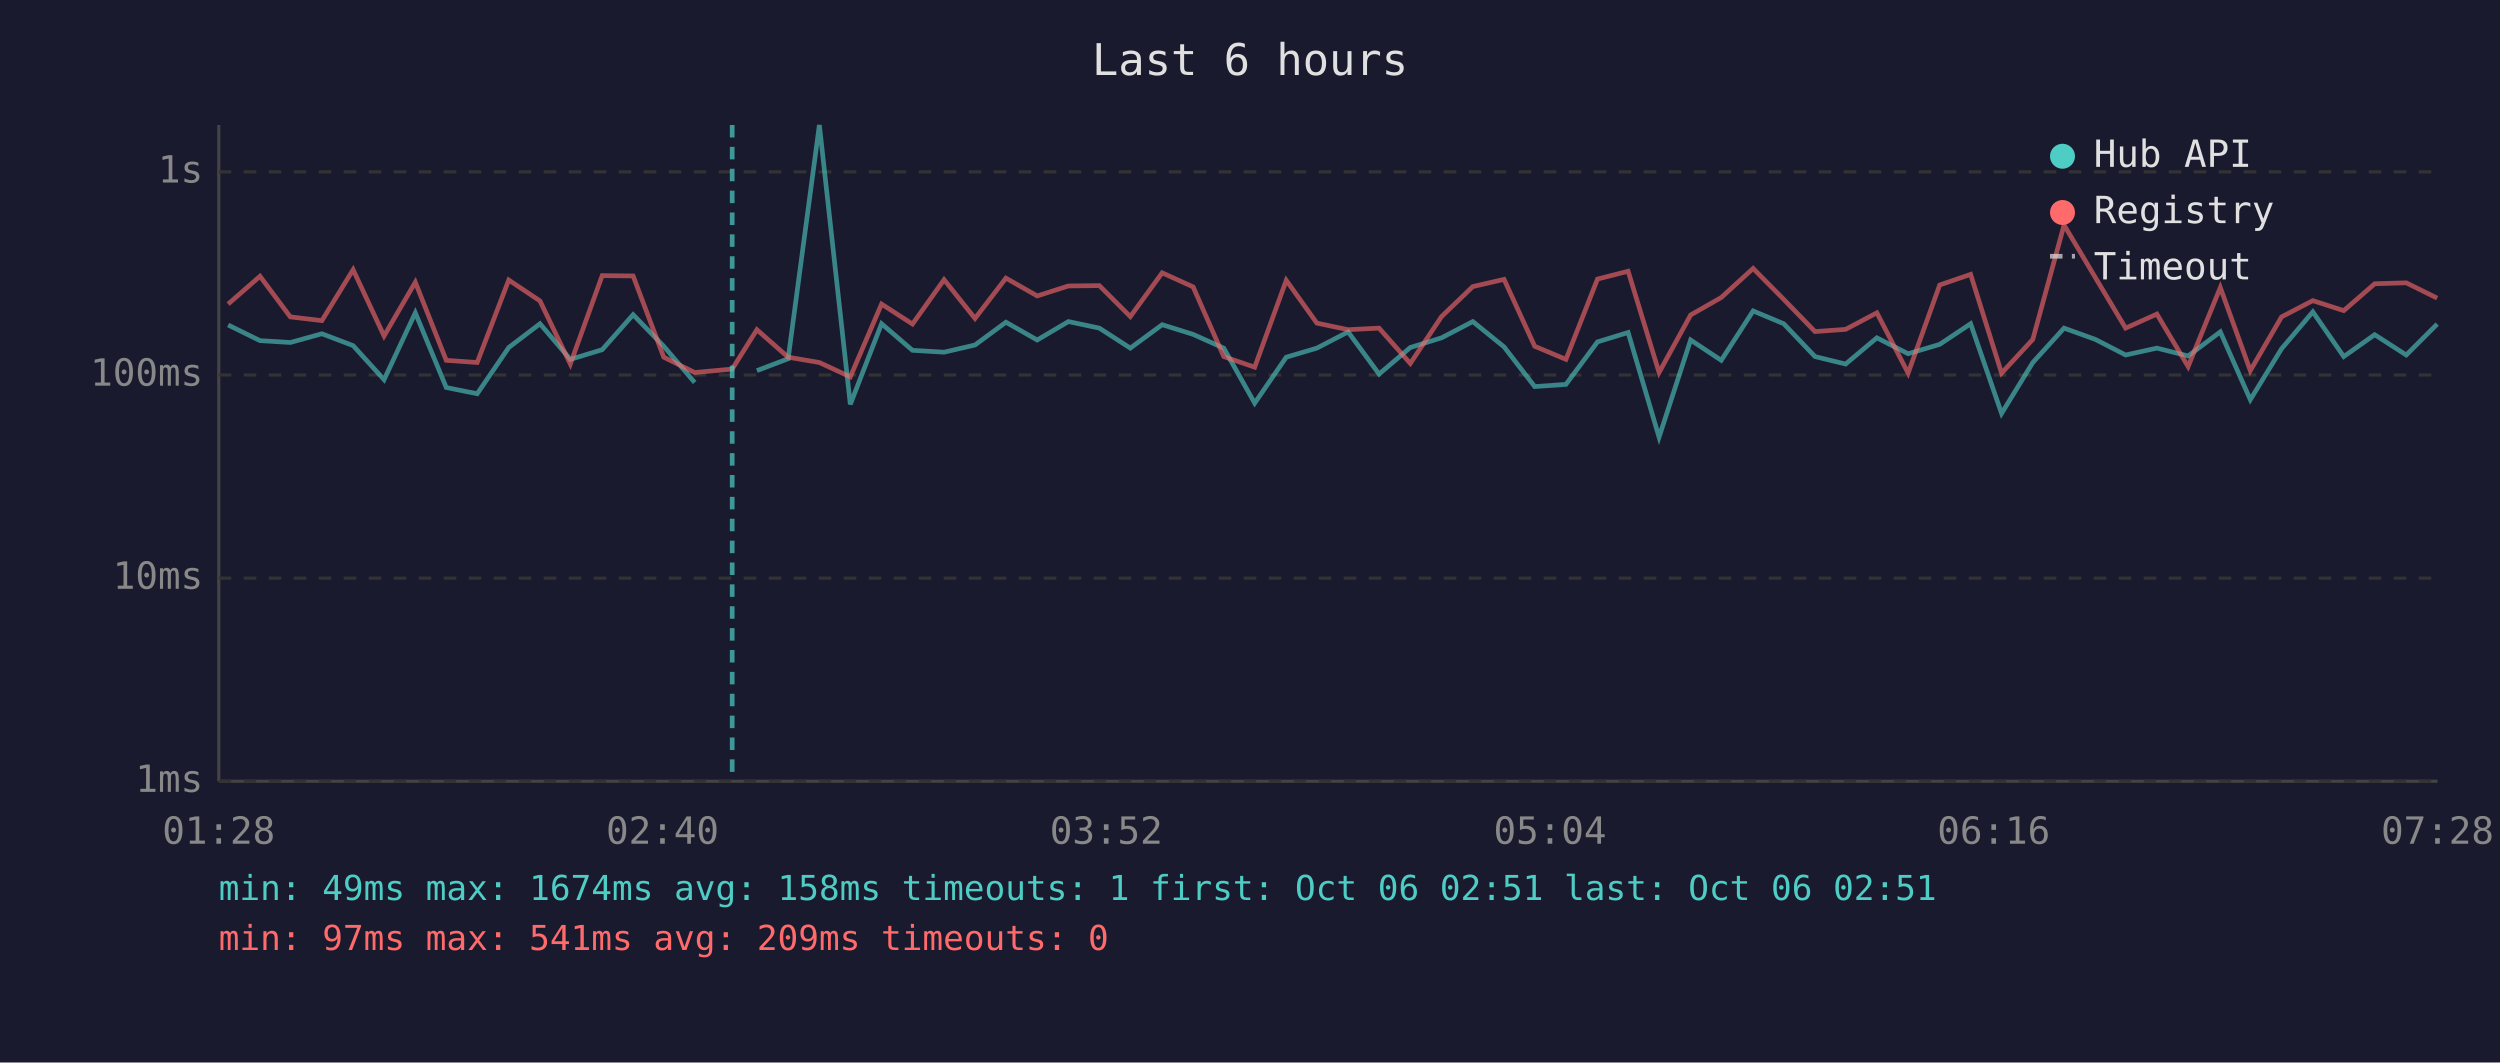
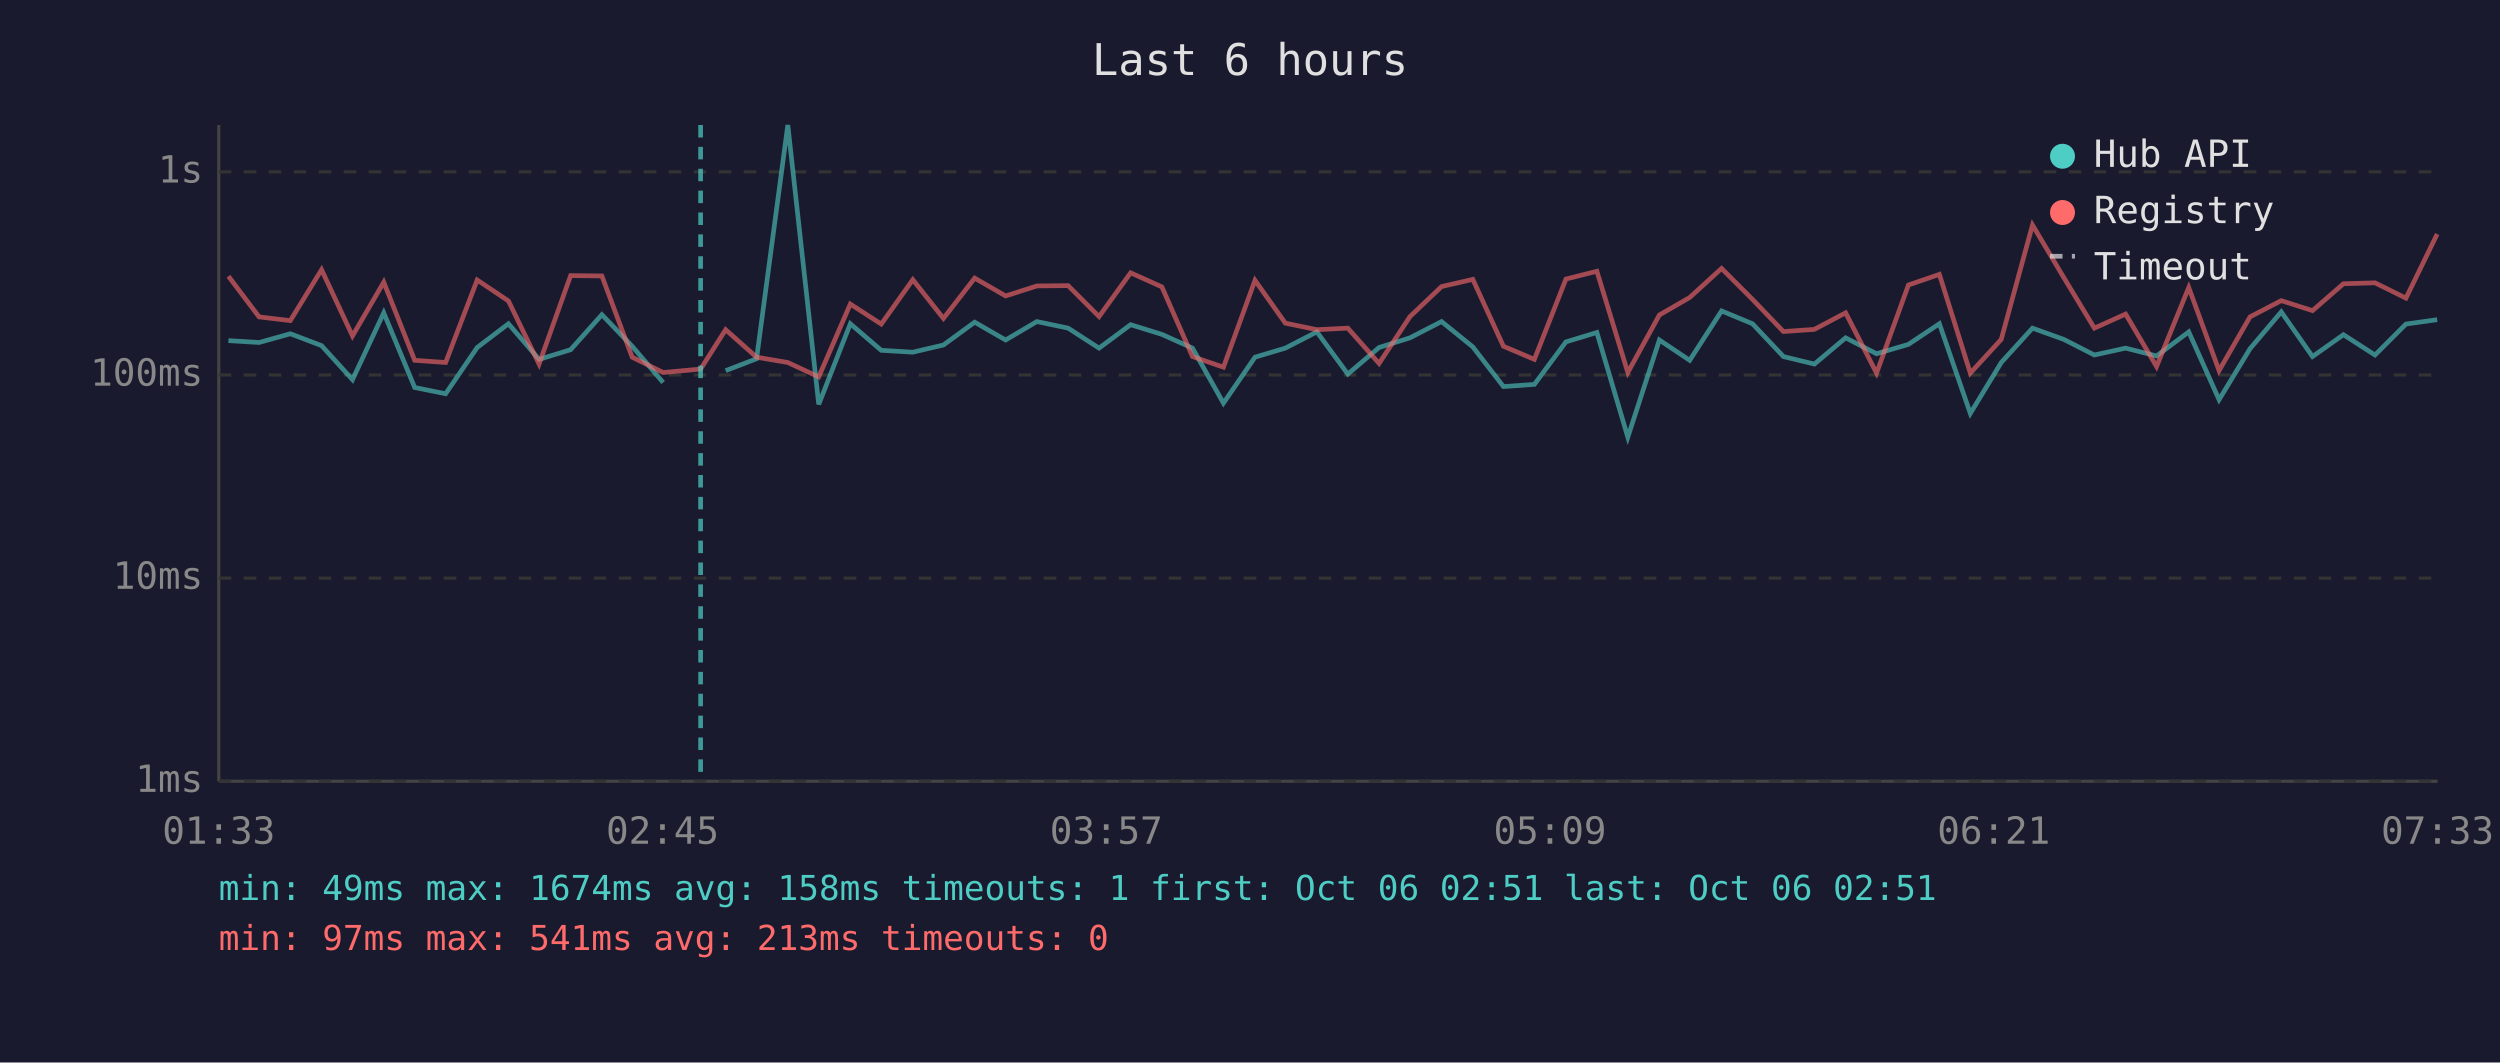
<svg xmlns="http://www.w3.org/2000/svg" viewBox="0 0 800 340" font-family="monospace" font-size="12">
  <rect width="800" height="340" fill="#1a1a2e" />
  <text x="400" y="24" fill="#e0e0e0" font-size="14" text-anchor="middle">Last 6 hours</text>
  <line x1="70" y1="40" x2="70" y2="250" stroke="#444" stroke-width="1" />
  <line x1="70" y1="250" x2="780" y2="250" stroke="#444" stroke-width="1" />
  <line x1="70" y1="250" x2="780" y2="250" stroke="#333" stroke-width="1" stroke-dasharray="4" />
  <text x="65" y="250" fill="#888" text-anchor="end" dominant-baseline="middle">1ms</text>
  <line x1="70" y1="185" x2="780" y2="185" stroke="#333" stroke-width="1" stroke-dasharray="4" />
  <text x="65" y="185" fill="#888" text-anchor="end" dominant-baseline="middle">10ms</text>
  <line x1="70" y1="120" x2="780" y2="120" stroke="#333" stroke-width="1" stroke-dasharray="4" />
  <text x="65" y="120" fill="#888" text-anchor="end" dominant-baseline="middle">100ms</text>
  <line x1="70" y1="55" x2="780" y2="55" stroke="#333" stroke-width="1" stroke-dasharray="4" />
  <text x="65" y="55" fill="#888" text-anchor="end" dominant-baseline="middle">1s</text>
-   <text x="70" y="270" fill="#888" text-anchor="middle">01:28</text>
-   <text x="212" y="270" fill="#888" text-anchor="middle">02:40</text>
-   <text x="354" y="270" fill="#888" text-anchor="middle">03:52</text>
-   <text x="496" y="270" fill="#888" text-anchor="middle">05:04</text>
-   <text x="638" y="270" fill="#888" text-anchor="middle">06:16</text>
-   <text x="780" y="270" fill="#888" text-anchor="middle">07:28</text>
-   <polyline points="73.0,104.0 83.2,109.0 92.9,109.6 103.0,106.8 113.0,110.6 122.9,121.5 132.9,100.1 142.8,124.0 152.7,126.0 162.8,111.2 172.8,103.6 182.5,115.0 192.7,111.9 202.6,100.7 212.4,110.8 222.3,122.4" fill="none" stroke="#4ecdc4" stroke-width="1.5" opacity="0.6" />
-   <polyline points="242.2,118.6 252.2,114.8 262.2,40.0 272.1,129.4 282.1,103.6 292.0,112.1 302.1,112.7 312.0,110.4 321.9,103.1 331.9,108.8 341.9,102.9 351.8,105.0 361.7,111.4 371.9,103.9 381.8,107.0 391.6,111.4 401.5,129.0 411.6,114.3 421.4,111.4 431.4,106.2 441.3,119.7 451.3,111.2 461.3,108.1 471.3,102.9 481.3,111.0 491.1,123.7 501.1,123.0 511.2,109.4 521.0,106.4 530.9,139.9 541.0,108.8 550.8,115.3 561.0,99.5 570.8,103.6 580.8,114.1 590.6,116.5 600.6,108.1 610.6,113.2 620.7,110.2 630.6,103.6 640.5,132.3 650.5,116.0 660.5,105.0 670.5,108.6 680.2,113.6 690.2,111.4 700.2,113.9 710.5,106.2 720.1,127.9 730.1,111.6 740.1,99.8 750.0,114.1 759.9,107.1 770.0,113.6 779.9,103.7" fill="none" stroke="#4ecdc4" stroke-width="1.5" opacity="0.6" />
-   <polyline points="73.0,97.3 83.2,88.4 92.9,101.4 103.0,102.6 113.0,86.3 122.9,107.5 132.9,90.3 142.8,115.3 152.7,116.0 162.8,89.6 172.8,96.3 182.5,116.5 192.7,88.2 202.6,88.3 212.4,114.3 222.3,119.2 234.3,118.1 242.2,105.5 252.2,114.3 262.2,116.0 272.1,120.6 282.1,97.3 292.0,103.7 302.1,89.5 312.0,101.9 321.9,89.0 331.9,94.7 341.9,91.5 351.8,91.4 361.7,101.3 371.9,87.3 381.8,91.8 391.6,114.1 401.5,117.5 411.6,89.7 421.4,103.4 431.4,105.5 441.3,105.0 451.3,116.3 461.3,101.3 471.3,91.7 481.3,89.4 491.1,110.8 501.1,115.0 511.2,89.3 521.0,86.8 530.9,119.2 541.0,100.8 550.8,95.2 561.0,85.9 570.8,95.8 580.8,106.1 590.6,105.4 600.6,100.1 610.6,119.4 620.7,91.2 630.6,87.8 640.5,119.4 650.5,108.6 660.5,72.0 670.5,88.8 680.2,105.0 690.2,100.5 700.2,117.3 710.5,92.0 720.1,118.6 730.1,101.4 740.1,96.2 750.0,99.4 759.9,90.8 770.0,90.5 779.9,95.4" fill="none" stroke="#ff6b6b" stroke-width="1.5" opacity="0.6" />
-   <line x1="234.3" y1="40" x2="234.3" y2="250" stroke="#4ecdc4" stroke-width="1.5" stroke-dasharray="4,3" opacity="0.7" />
+   <text x="70" y="270" fill="#888" text-anchor="middle">01:33</text>
+   <text x="212" y="270" fill="#888" text-anchor="middle">02:45</text>
+   <text x="354" y="270" fill="#888" text-anchor="middle">03:57</text>
+   <text x="496" y="270" fill="#888" text-anchor="middle">05:09</text>
+   <text x="638" y="270" fill="#888" text-anchor="middle">06:21</text>
+   <text x="780" y="270" fill="#888" text-anchor="middle">07:33</text>
+   <polyline points="73.1,109.0 82.9,109.6 92.9,106.8 102.9,110.6 112.8,121.5 122.8,100.1 132.7,124.0 142.6,126.0 152.7,111.2 162.7,103.6 172.5,115.0 182.6,111.9 192.6,100.7 202.3,110.8 212.2,122.4" fill="none" stroke="#4ecdc4" stroke-width="1.5" opacity="0.6" />
+   <polyline points="232.2,118.6 242.1,114.8 252.1,40.0 262.0,129.4 272.1,103.6 282.0,112.1 292.1,112.7 301.9,110.4 311.9,103.1 321.8,108.8 331.8,102.9 341.8,105.0 351.7,111.4 361.8,103.9 371.8,107.0 381.6,111.4 391.5,129.0 401.6,114.3 411.3,111.4 421.4,106.2 431.3,119.7 441.3,111.2 451.2,108.1 461.3,102.9 471.3,111.0 481.1,123.7 491.0,123.0 501.1,109.4 511.0,106.4 520.9,139.9 531.0,108.8 540.7,115.3 550.9,99.5 560.8,103.6 570.7,114.1 580.6,116.5 590.6,108.1 600.5,113.2 610.7,110.2 620.6,103.6 630.5,132.3 640.4,116.0 650.4,105.0 660.4,108.6 670.2,113.6 680.2,111.4 690.1,113.9 700.4,106.2 710.1,127.9 720.0,111.6 730.0,99.8 740.0,114.1 749.9,107.1 760.0,113.6 769.9,103.7 779.9,102.3" fill="none" stroke="#4ecdc4" stroke-width="1.5" opacity="0.6" />
+   <polyline points="73.1,88.4 82.9,101.4 92.9,102.6 102.9,86.3 112.8,107.5 122.8,90.3 132.7,115.3 142.6,116.0 152.7,89.6 162.7,96.3 172.5,116.5 182.6,88.2 192.6,88.3 202.3,114.3 212.2,119.2 224.2,118.1 232.2,105.5 242.1,114.3 252.1,116.0 262.0,120.6 272.1,97.3 282.0,103.7 292.1,89.5 301.9,101.9 311.9,89.0 321.8,94.7 331.8,91.5 341.8,91.4 351.7,101.3 361.8,87.3 371.8,91.8 381.6,114.1 391.5,117.5 401.6,89.7 411.3,103.4 421.4,105.5 431.3,105.0 441.3,116.3 451.2,101.3 461.3,91.7 471.3,89.4 481.1,110.8 491.0,115.0 501.1,89.3 511.0,86.8 520.9,119.2 531.0,100.8 540.7,95.2 550.9,85.9 560.8,95.8 570.7,106.1 580.6,105.4 590.6,100.1 600.5,119.4 610.7,91.2 620.6,87.8 630.5,119.4 640.4,108.6 650.4,72.0 660.4,88.8 670.2,105.0 680.2,100.5 690.1,117.3 700.4,92.0 710.1,118.6 720.0,101.4 730.0,96.2 740.0,99.4 749.9,90.8 760.0,90.5 769.9,95.4 779.9,74.9" fill="none" stroke="#ff6b6b" stroke-width="1.5" opacity="0.6" />
+   <line x1="224.2" y1="40" x2="224.2" y2="250" stroke="#4ecdc4" stroke-width="1.5" stroke-dasharray="4,3" opacity="0.7" />
  <circle cx="660" cy="50" r="4" fill="#4ecdc4" />
  <text x="670" y="50" fill="#e0e0e0" dominant-baseline="middle">Hub API</text>
  <circle cx="660" cy="68" r="4" fill="#ff6b6b" />
  <text x="670" y="68" fill="#e0e0e0" dominant-baseline="middle">Registry</text>
  <line x1="656" y1="82" x2="664" y2="82" stroke="#e0e0e0" stroke-width="1.5" stroke-dasharray="4,3" opacity="0.7" />
  <text x="670" y="86" fill="#e0e0e0" dominant-baseline="middle">Timeout</text>
  <text x="70" y="288" fill="#4ecdc4" font-size="11">min: 49ms  max: 1674ms  avg: 158ms  timeouts: 1  first: Oct 06 02:51  last: Oct 06 02:51</text>
-   <text x="70" y="304" fill="#ff6b6b" font-size="11">min: 97ms  max: 541ms  avg: 209ms  timeouts: 0</text>
+   <text x="70" y="304" fill="#ff6b6b" font-size="11">min: 97ms  max: 541ms  avg: 213ms  timeouts: 0</text>
</svg>
